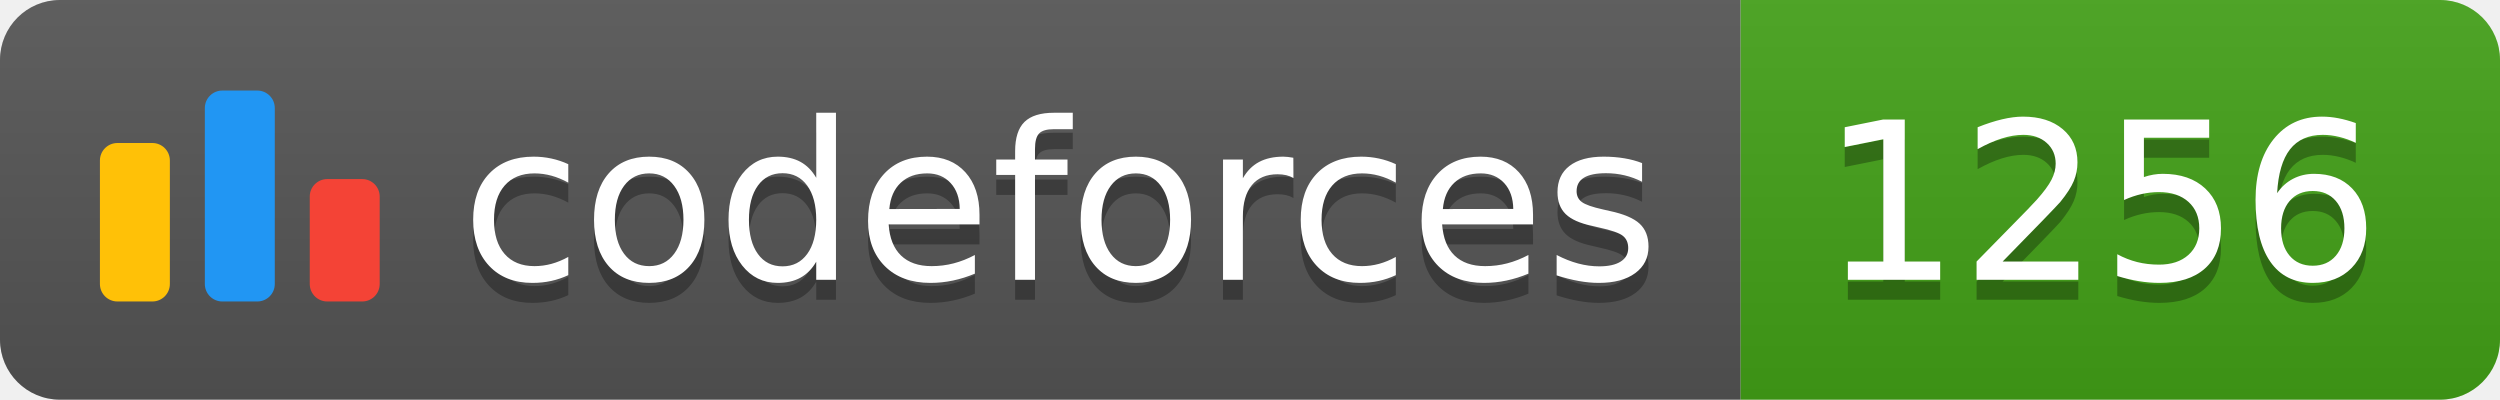
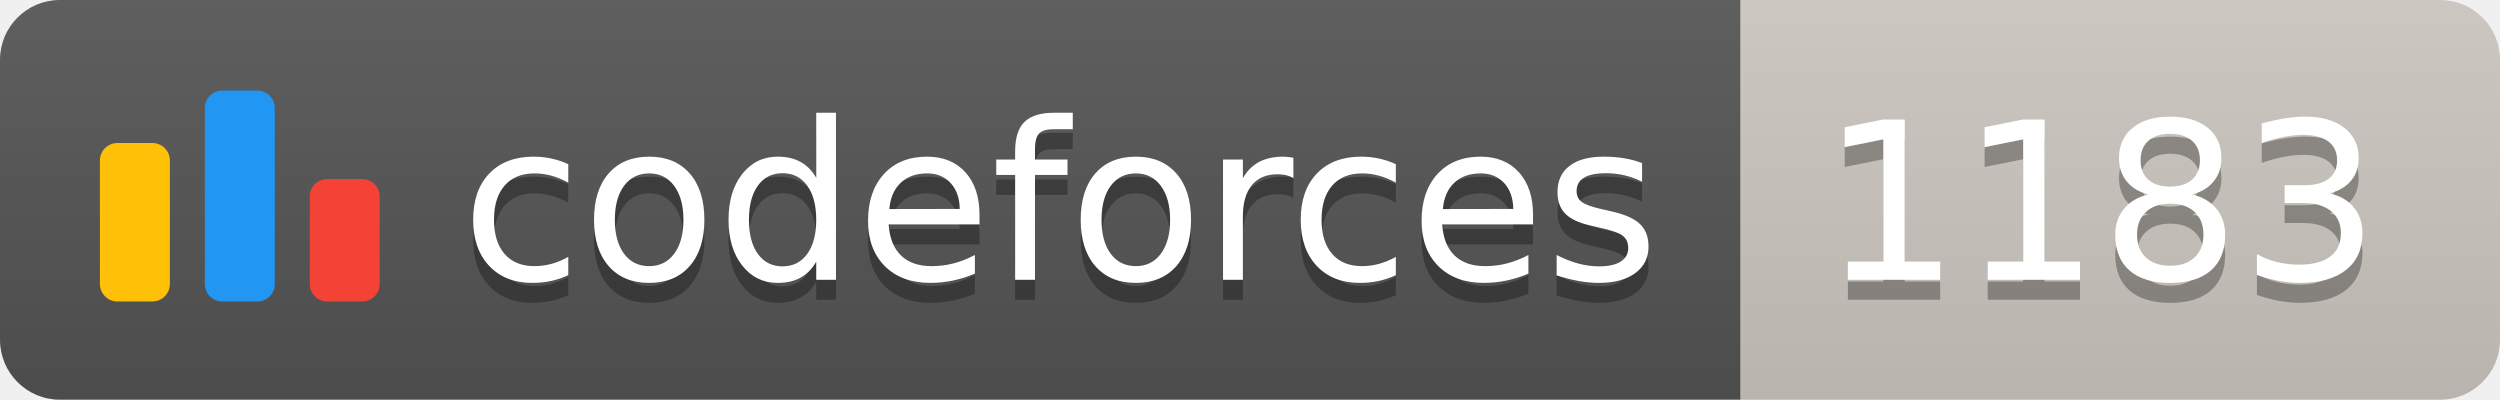
<svg xmlns="http://www.w3.org/2000/svg" width="125.1" height="20">
  <linearGradient id="smooth" x2="0" y2="100%">
    <stop offset="0" stop-color="#bbb" stop-opacity=".1" />
    <stop offset="1" stop-opacity=".1" />
  </linearGradient>
  <clipPath id="round">
    <rect width="125.1" height="20" rx="3" fill="#fff" />
  </clipPath>
  <g clip-path="url(#round)">
    <rect width="87.1" height="20" fill="#555" />
-     <rect x="87.1" width="38.0" height="20" fill="#43A217" />
+     <rect x="87.1" width="38.0" height="20" fill="#cec8c1" />
    <rect width="125.1" height="20" fill="url(#smooth)" />
  </g>
  <g fill="#fff" text-anchor="middle" font-family="DejaVu Sans,Verdana,Geneva,sans-serif" font-size="110">
    <svg x="5" y="3" class="logo" width="14" height="14" viewBox="0 0 32 25" fill="none">
      <rect y="6" width="8" height="18.125" rx="2" fill="#FFC107" />
      <rect x="24" y="10.125" width="8" height="14" rx="2" fill="#F44336" />
      <rect x="12" width="8" height="24.125" rx="2" fill="#2196F3" />
    </svg>
    <text x="530.5" y="150" fill="#010101" fill-opacity=".3" transform="scale(0.1)" textLength="601.0" lengthAdjust="spacing">codeforces
        </text>
    <text x="530.5" y="140" transform="scale(0.1)" textLength="601.0" lengthAdjust="spacing">codeforces</text>
-     <text x="1051.0" y="150" fill="#010101" fill-opacity=".3" transform="scale(0.1)" textLength="280.0" lengthAdjust="spacing">1256
+     <text x="1051.0" y="150" fill="#010101" fill-opacity=".3" transform="scale(0.1)" textLength="280.0" lengthAdjust="spacing">1183
        </text>
-     <text x="1051.0" y="140" transform="scale(0.1)" textLength="280.0" lengthAdjust="spacing">1256</text>
+     <text x="1051.0" y="140" transform="scale(0.1)" textLength="280.0" lengthAdjust="spacing">1183</text>
  </g>
</svg>
